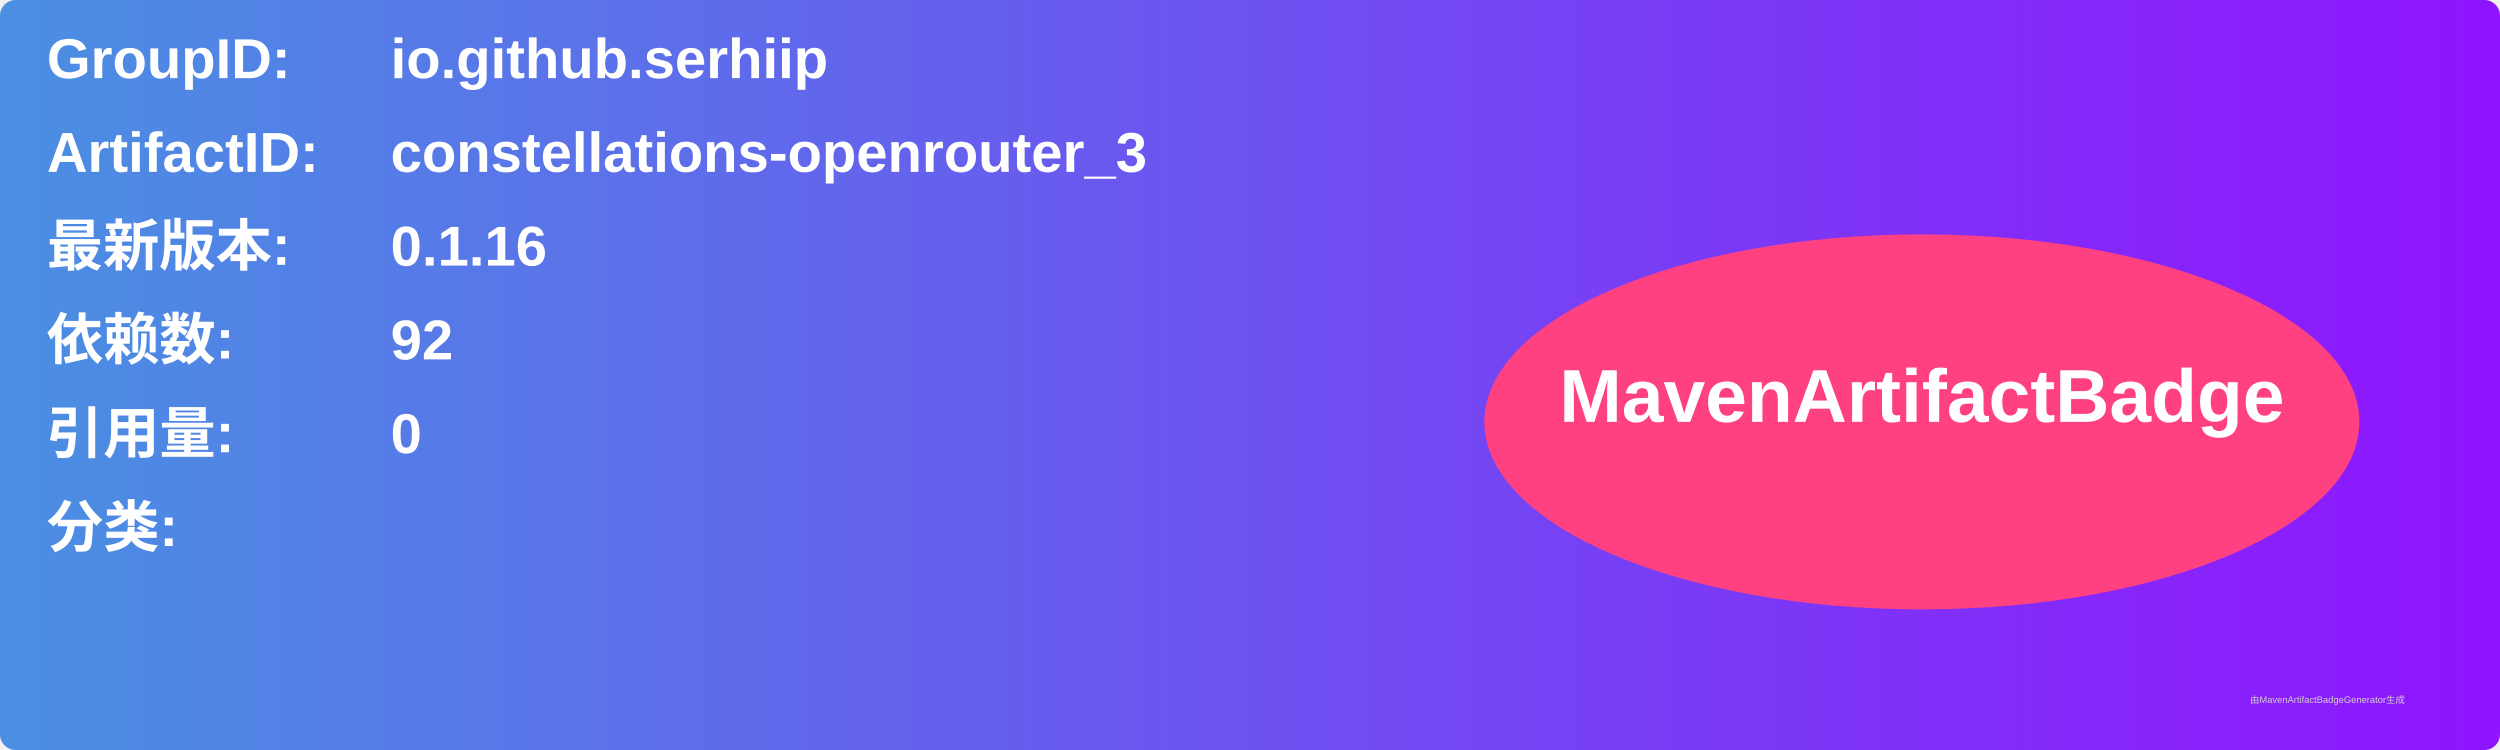
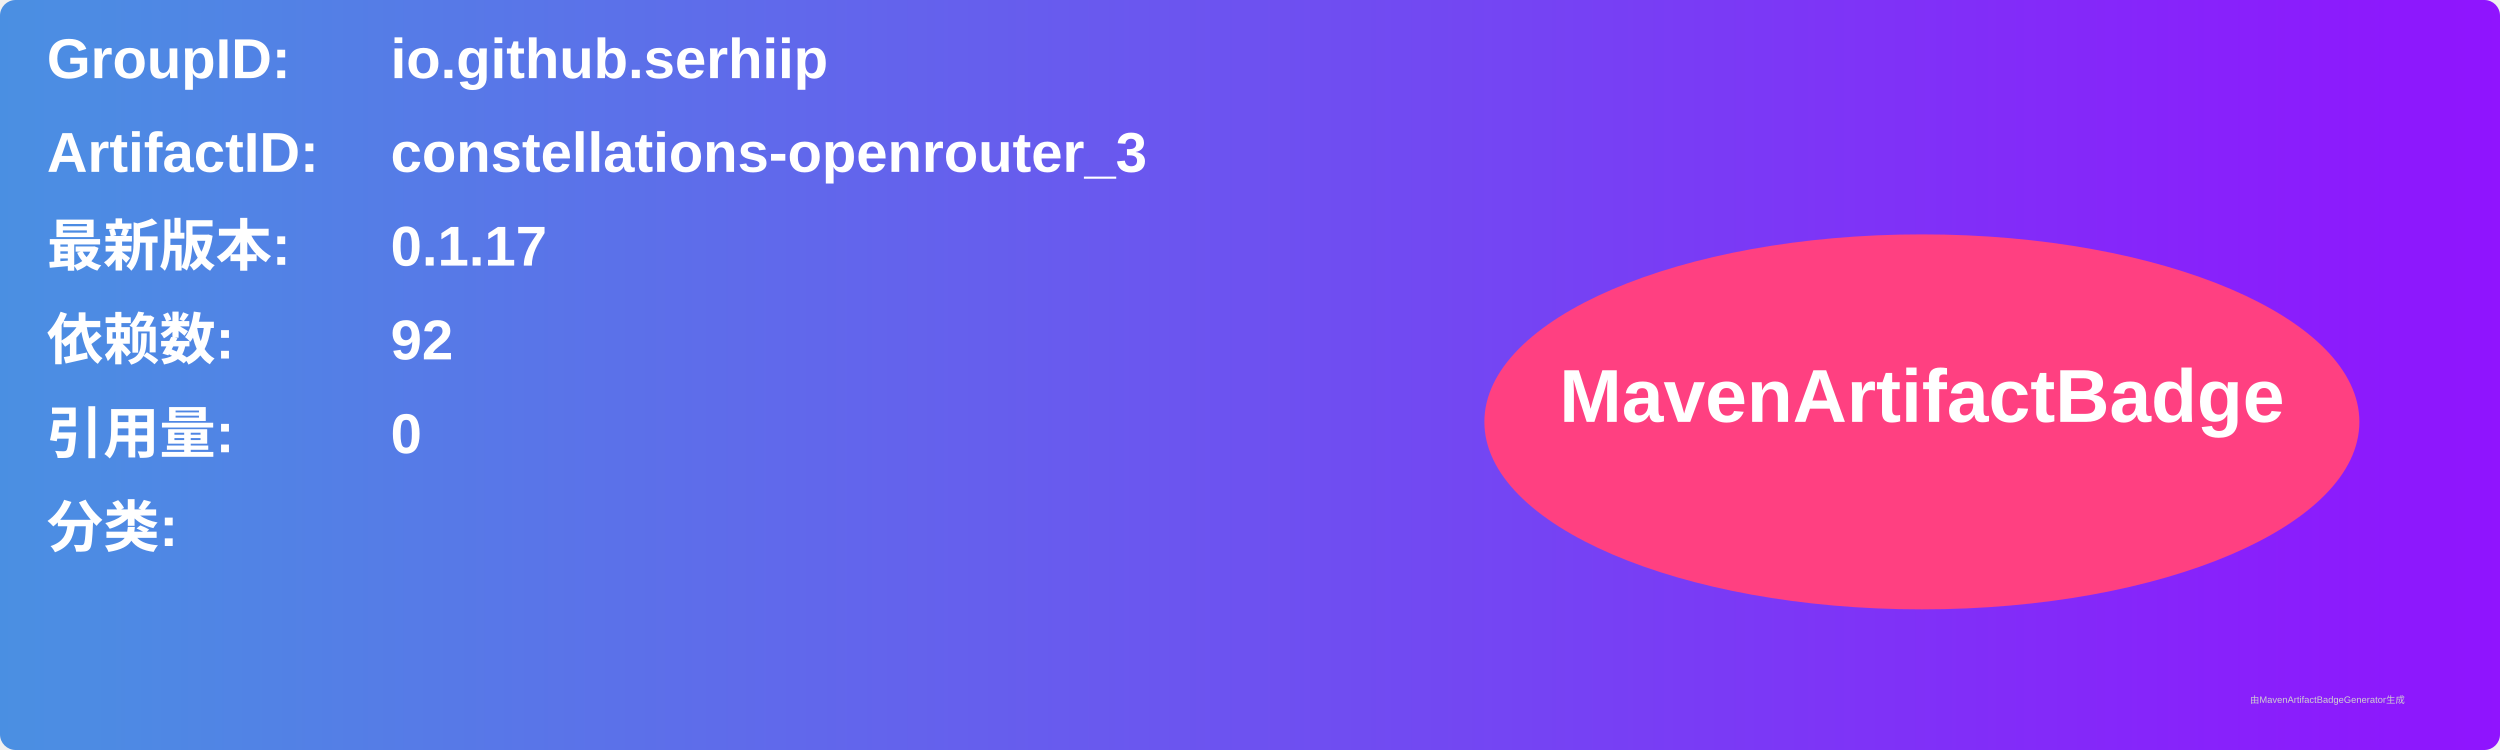
<svg xmlns="http://www.w3.org/2000/svg" width="800" height="240" viewBox="0 0 800 240">
  <linearGradient id="grad" x1="0%" y1="0%" x2="100%" y2="0%">
    <stop offset="0%" stop-color="#4a90e2" />
    <stop offset="100%" stop-color="#9013fe" />
  </linearGradient>
  <rect width="100%" height="100%" rx="5" ry="5" fill="url(#grad)" />
  <g transform="translate(15, 15)">
    <text x="0" y="10" font-family="Arial" font-size="18" fill="white" font-weight="bold" width="260">GroupID:</text>
    <text x="110" y="10" font-family="Arial" font-size="18" fill="white" font-weight="bold" width="460">io.github.serhiip</text>
    <text x="0" y="40" font-family="Arial" font-size="18" fill="white" font-weight="bold" width="260">ArtifactID:</text>
    <text x="110" y="40" font-family="Arial" font-size="18" fill="white" font-weight="bold" width="460">constellations-openrouter_3</text>
    <text x="0" y="70" font-family="Arial" font-size="18" fill="white" font-weight="bold">最新版本:</text>
    <text x="110" y="70" font-family="Arial" font-size="18" fill="white" font-weight="bold">
-       <tspan font-weight="bold">0.1.16</tspan>
+       <tspan font-weight="bold">0.1.17</tspan>
    </text>
    <text x="0" y="100" font-family="Arial" font-size="18" fill="white" font-weight="bold">依赖数: </text>
    <text x="110" y="100" font-family="Arial" font-size="18" fill="white">
      <tspan font-weight="bold">92</tspan>
    </text>
    <text x="0" y="130" font-family="Arial" font-size="18" fill="white" font-weight="bold">引用量: </text>
    <text x="110" y="130" font-family="Arial" font-size="18" fill="white">
      <tspan font-weight="bold">0</tspan>
    </text>
    <text x="0" y="160" font-family="Arial" font-size="18" fill="white" font-weight="bold">分类:</text>
    <text x="10" y="190" font-family="Arial" font-size="10" fill="white">
      <tspan font-weight="bold" />
    </text>
    <ellipse cx="600" cy="120" rx="140" ry="60" fill="#ff4081" />
    <text x="600" y="120" text-anchor="middle" font-family="Arial" font-size="24" fill="white" font-weight="bold">MavenArtifactBadge</text>
  </g>
  <text x="720" y="225" font-family="Arial" font-size="3" fill="#d0d0d0">由MavenArtifactBadgeGenerator生成</text>
</svg>
